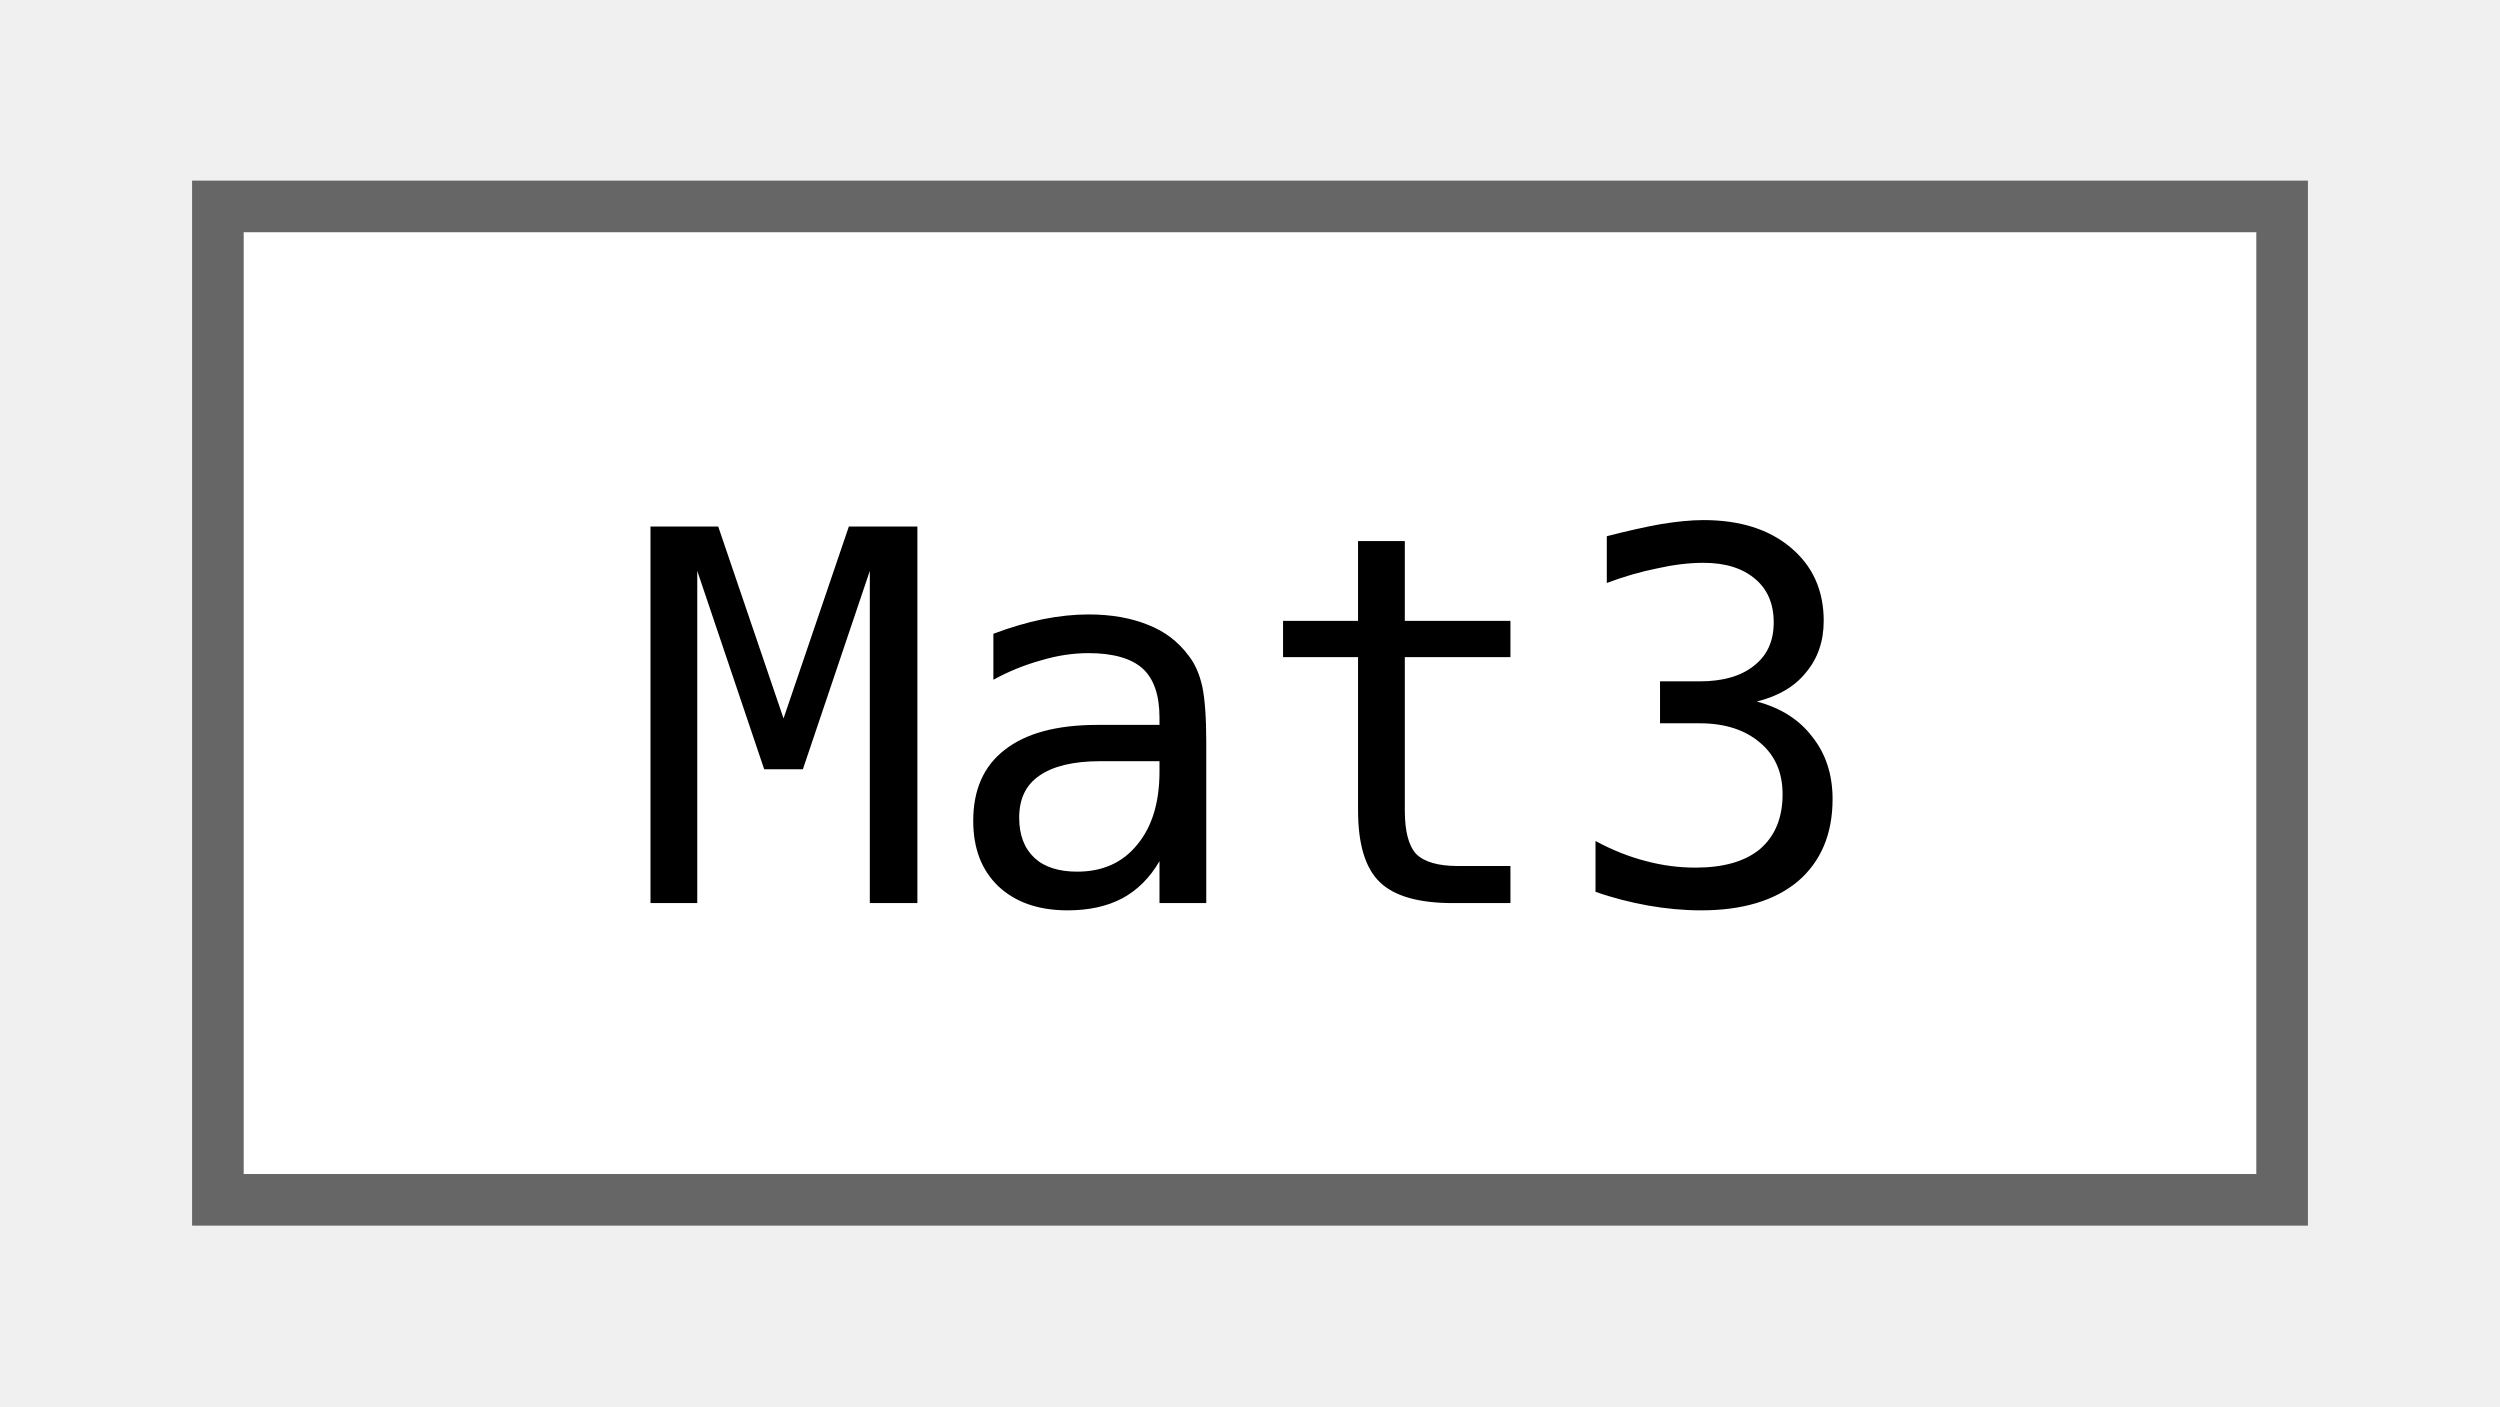
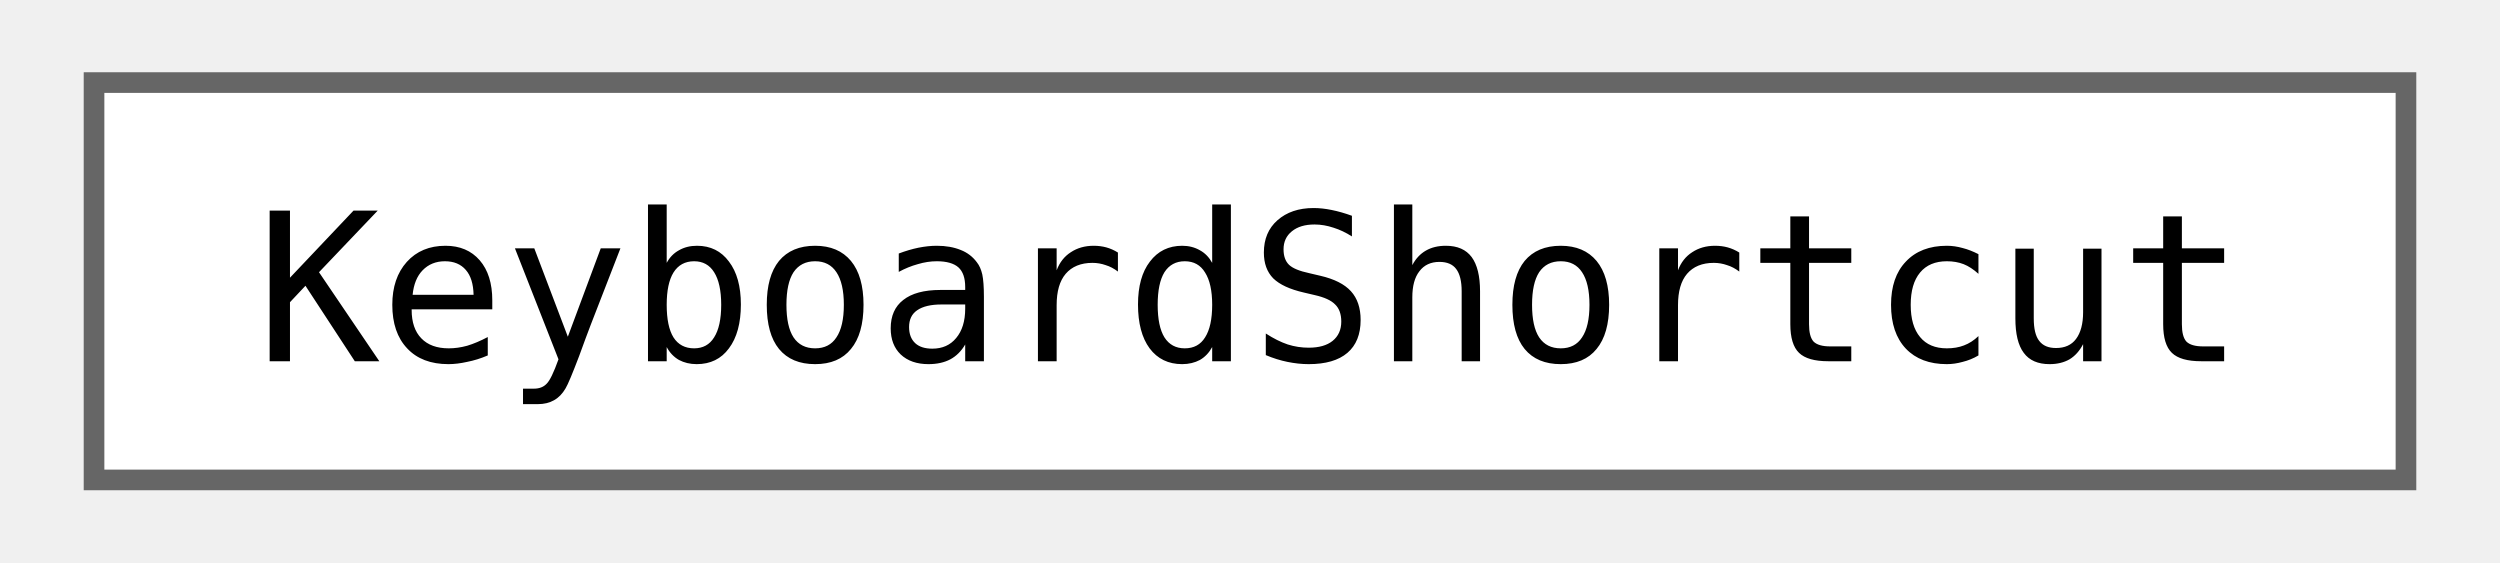
- <svg xmlns="http://www.w3.org/2000/svg" xmlns:xlink="http://www.w3.org/1999/xlink" width="48pt" height="27pt" viewBox="0.00 0.00 48.00 27.25">
+ <svg xmlns="http://www.w3.org/2000/svg" xmlns:xlink="http://www.w3.org/1999/xlink" width="120pt" height="27pt" viewBox="0.00 0.00 120.00 27.25">
  <g id="graph0" class="graph" transform="scale(1 1) rotate(0) translate(4 23.25)">
    <g id="Node000000" class="node">
      <g id="a_Node000000">
-         <a xlink:href="classjngl_1_1Mat3.html" target="_top" xlink:title="3x3 matrix">
-           <polygon fill="white" stroke="#666666" points="40,-19.25 0,-19.25 0,0 40,0 40,-19.25" />
-           <text text-anchor="middle" x="20" y="-5.75" font-family="ui-monospace,monospace" font-size="10.00">Mat3</text>
+         <a xlink:href="classjngl_1_1KeyboardShortcut.html" target="_top" xlink:title=" ">
+           <polygon fill="white" stroke="#666666" points="112,-19.25 0,-19.25 0,0 112,0 112,-19.25" />
+           <text text-anchor="middle" x="56" y="-5.75" font-family="ui-monospace,monospace" font-size="10.00">KeyboardShortcut</text>
        </a>
      </g>
    </g>
  </g>
</svg>
